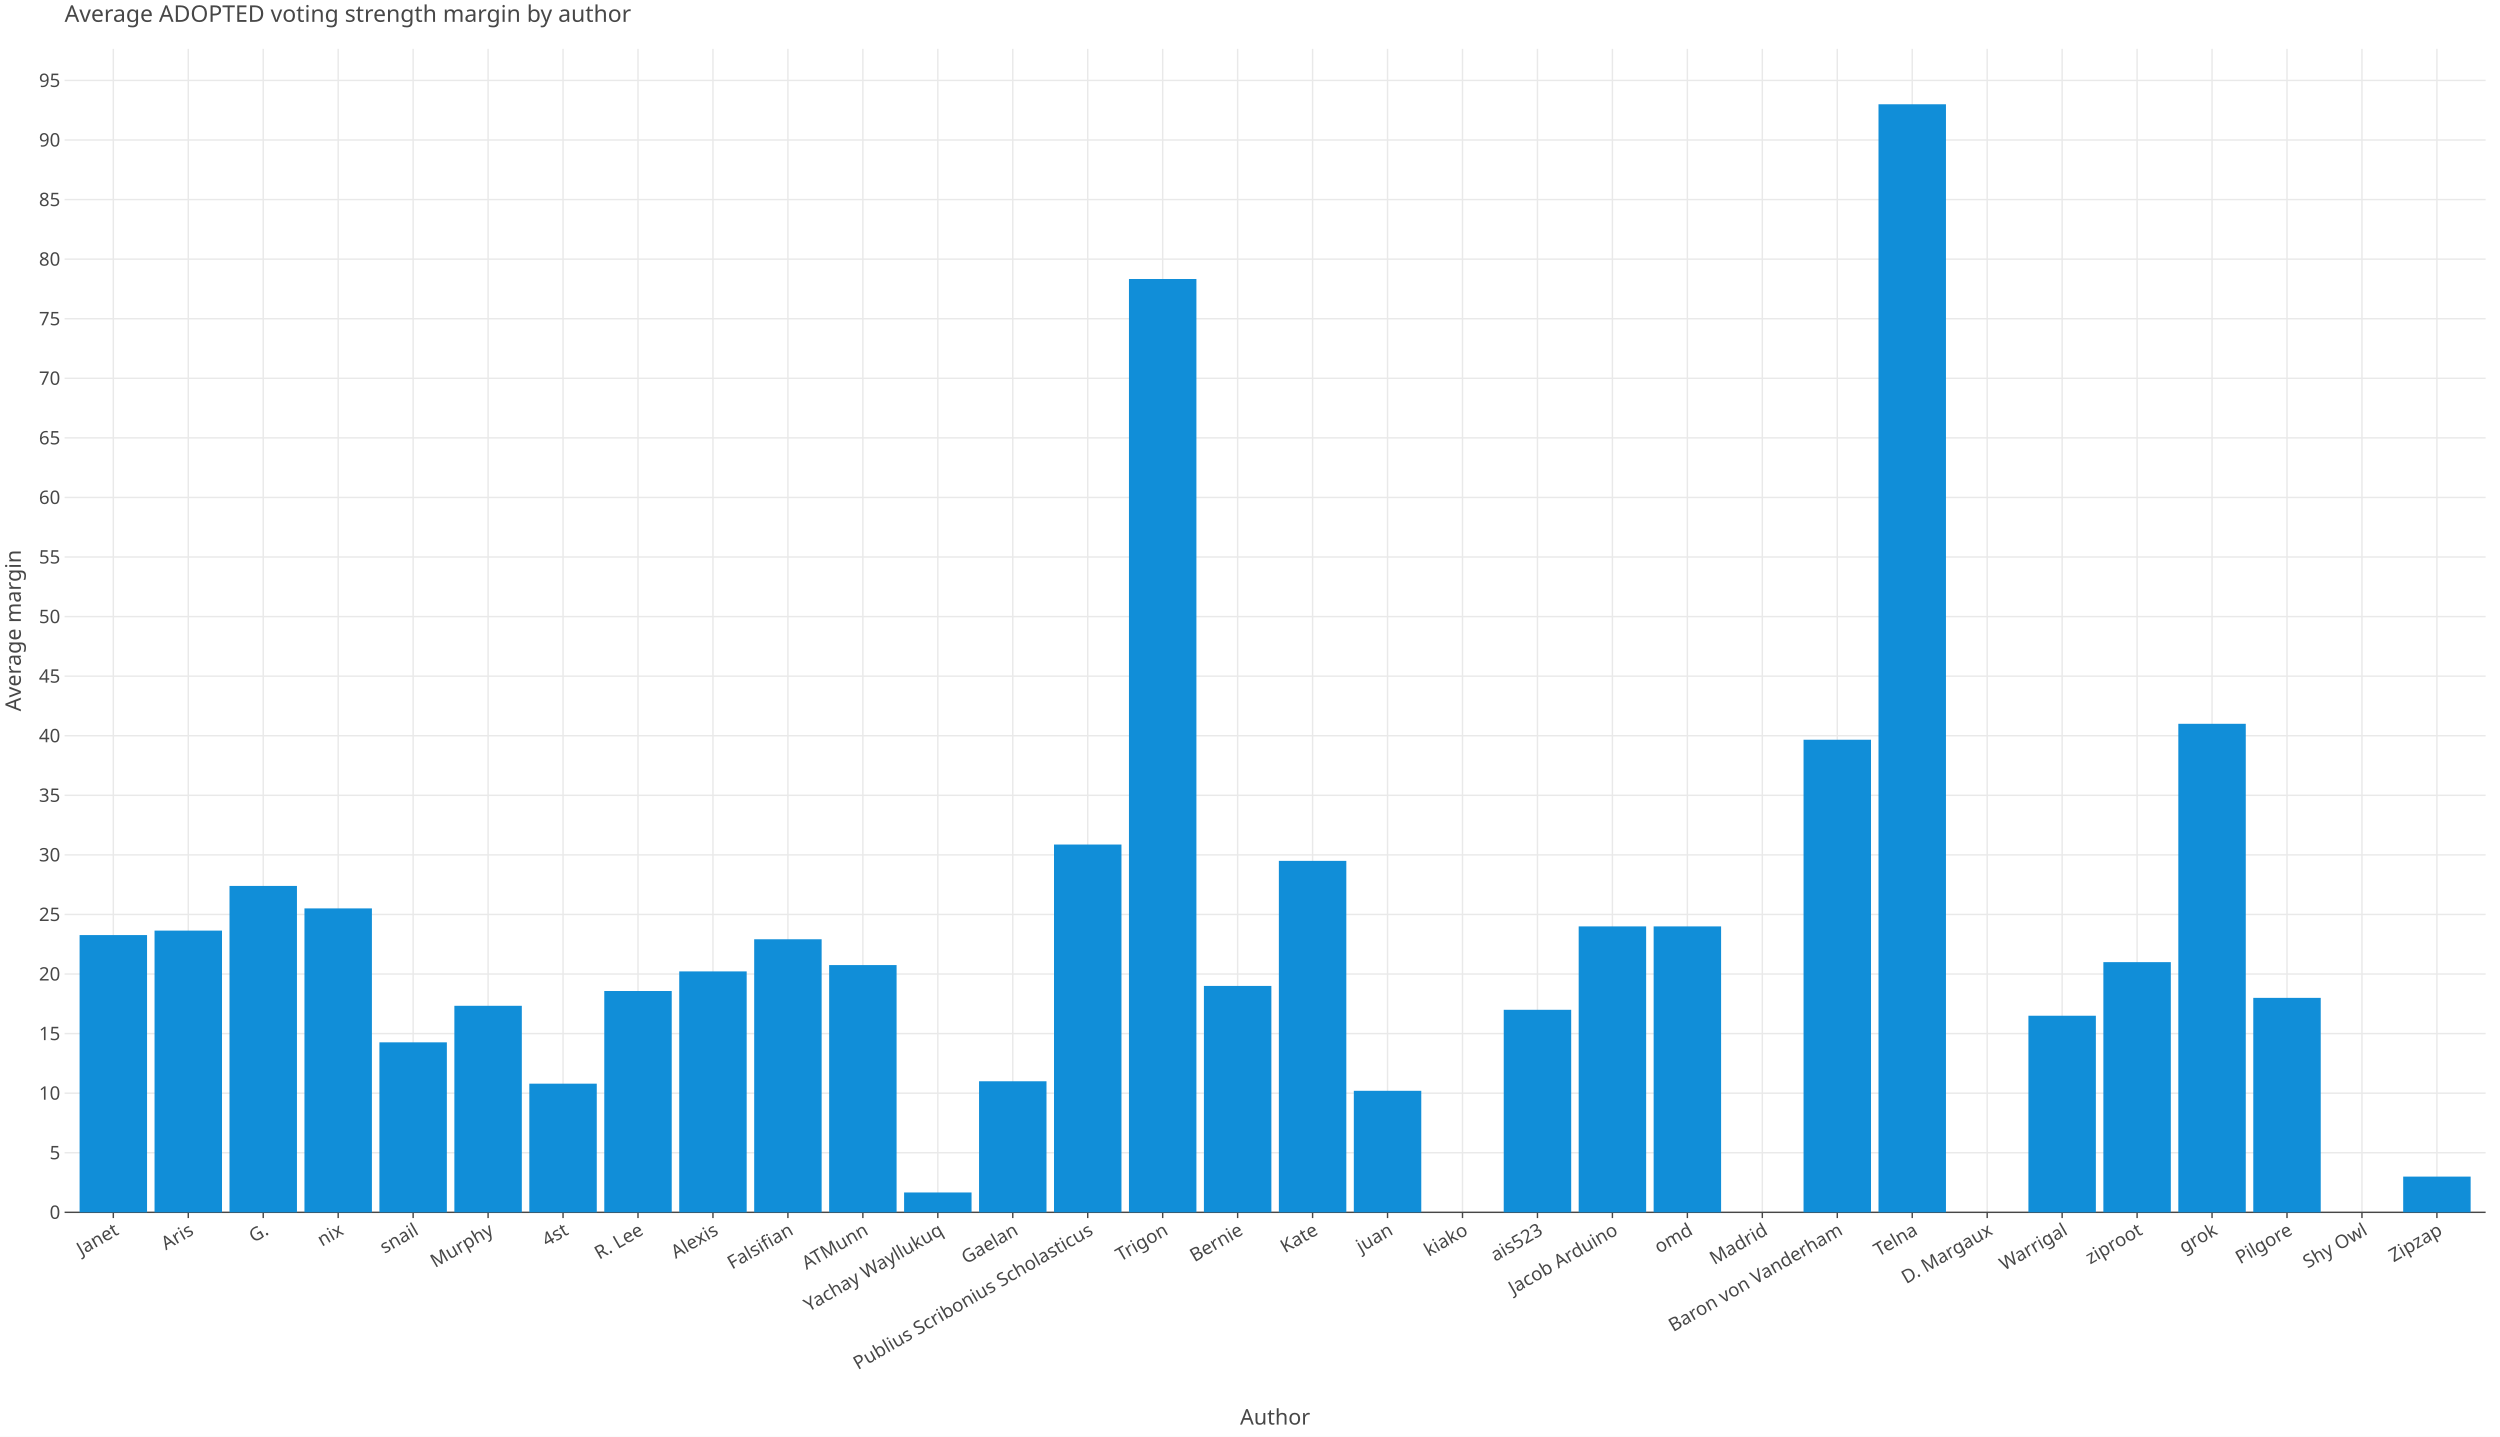
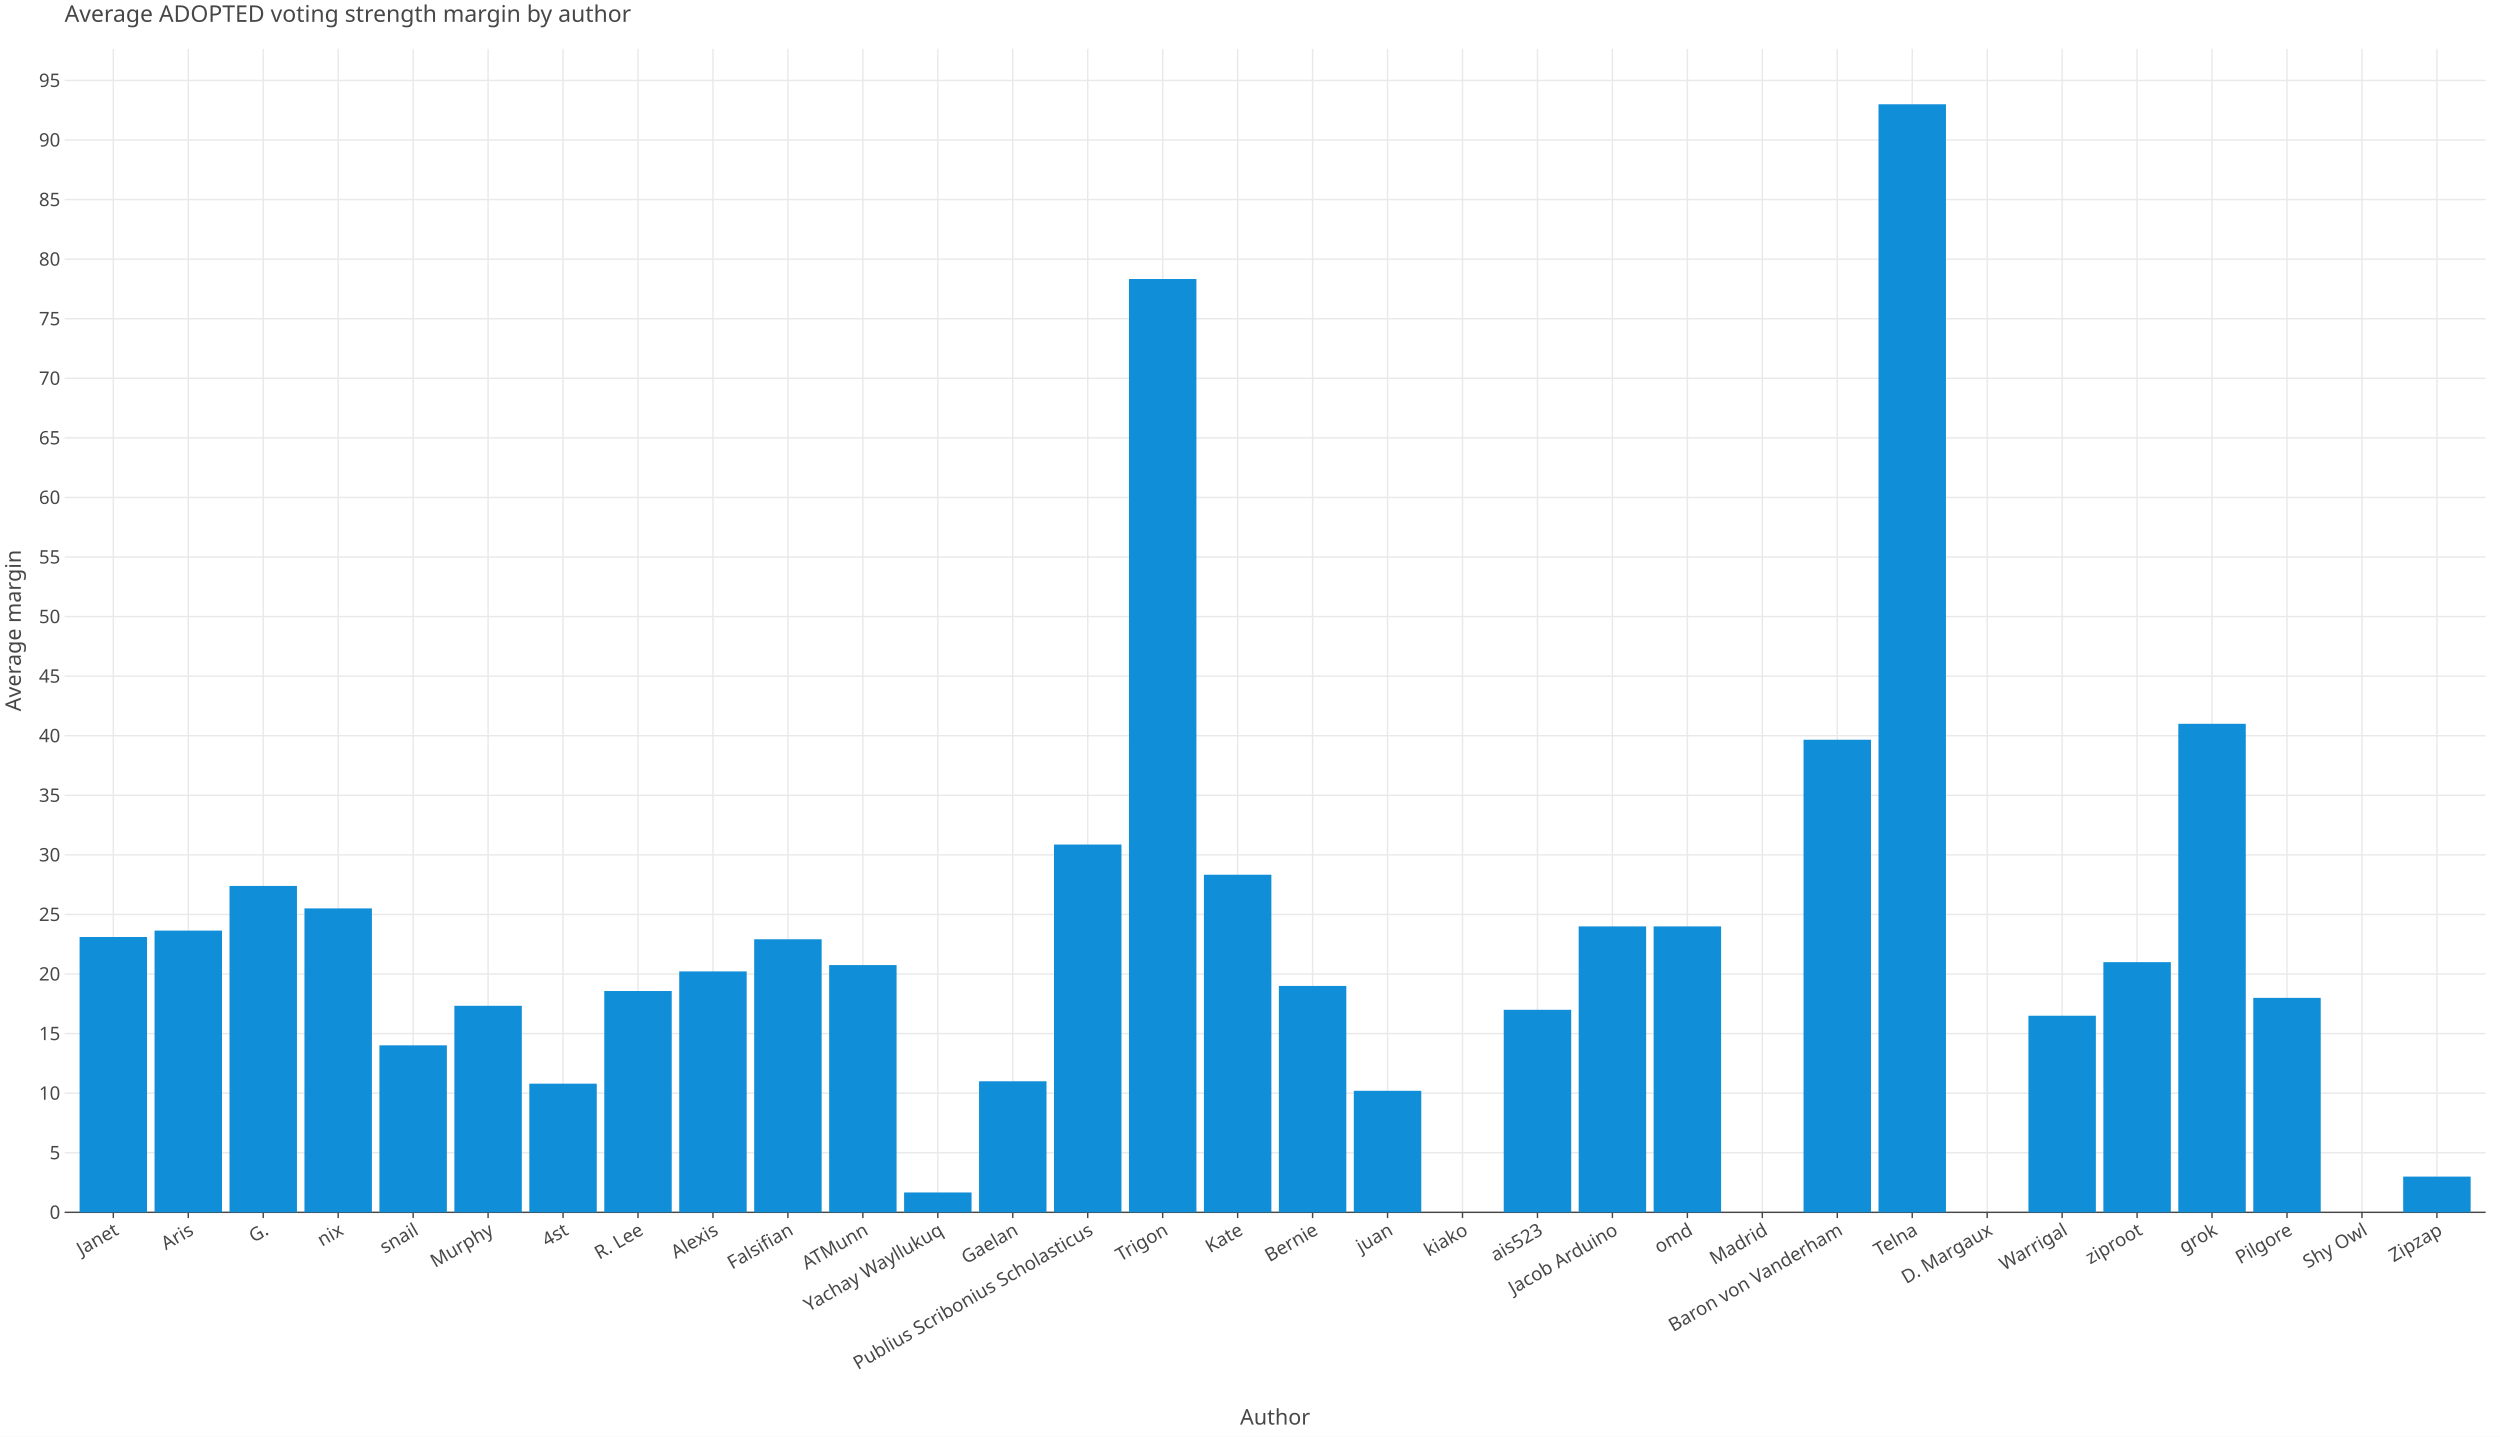
<svg xmlns="http://www.w3.org/2000/svg" class="plt-container" width="1740.0" height="1000.0">
  <style type="text/css">
  .plt-container {
   font-family: Lucida Grande, sans-serif;
   user-select: none;
   -webkit-user-select: none;
   -moz-user-select: none;
   -ms-user-select: none;
}
text {
   text-rendering: optimizeLegibility;
}
- #pSDYnkl .plot-title {
+ #poQTh4v .plot-title {
   fill: #474747;
   font-family: Lucida Grande, sans-serif;
   font-size: 16.0px;
   font-weight: normal;
   font-style: normal;   
}
- #pSDYnkl .plot-subtitle {
+ #poQTh4v .plot-subtitle {
   fill: #474747;
   font-family: Lucida Grande, sans-serif;
   font-size: 15.0px;
   font-weight: normal;
   font-style: normal;   
}
- #pSDYnkl .plot-caption {
-    fill: #474747;
-    font-family: Lucida Grande, sans-serif;
-    font-size: 13.0px;
-    font-weight: normal;
-    font-style: normal;   
- }
- #pSDYnkl .legend-title {
+ #poQTh4v .plot-caption {
+    fill: #474747;
+    font-family: Lucida Grande, sans-serif;
+    font-size: 13.0px;
+    font-weight: normal;
+    font-style: normal;   
+ }
+ #poQTh4v .legend-title {
   fill: #474747;
   font-family: Lucida Grande, sans-serif;
   font-size: 15.0px;
   font-weight: normal;
   font-style: normal;   
}
- #pSDYnkl .legend-item {
-    fill: #474747;
-    font-family: Lucida Grande, sans-serif;
-    font-size: 13.0px;
-    font-weight: normal;
-    font-style: normal;   
- }
- #pSDYnkl .axis-title-x {
+ #poQTh4v .legend-item {
+    fill: #474747;
+    font-family: Lucida Grande, sans-serif;
+    font-size: 13.0px;
+    font-weight: normal;
+    font-style: normal;   
+ }
+ #poQTh4v .axis-title-x {
   fill: #474747;
   font-family: Lucida Grande, sans-serif;
   font-size: 15.0px;
   font-weight: normal;
   font-style: normal;   
}
- #pSDYnkl .axis-text-x {
-    fill: #474747;
-    font-family: Lucida Grande, sans-serif;
-    font-size: 13.0px;
-    font-weight: normal;
-    font-style: normal;   
- }
- #d6TCGkF .axis-tooltip-text-x {
+ #poQTh4v .axis-text-x {
+    fill: #474747;
+    font-family: Lucida Grande, sans-serif;
+    font-size: 13.0px;
+    font-weight: normal;
+    font-style: normal;   
+ }
+ #dPRw4nc .axis-tooltip-text-x {
   fill: #ffffff;
   font-family: Lucida Grande, sans-serif;
   font-size: 13.0px;
   font-weight: normal;
   font-style: normal;   
}
- #pSDYnkl .axis-title-y {
+ #poQTh4v .axis-title-y {
   fill: #474747;
   font-family: Lucida Grande, sans-serif;
   font-size: 15.0px;
   font-weight: normal;
   font-style: normal;   
}
- #pSDYnkl .axis-text-y {
-    fill: #474747;
-    font-family: Lucida Grande, sans-serif;
-    font-size: 13.0px;
-    font-weight: normal;
-    font-style: normal;   
- }
- #d6TCGkF .axis-tooltip-text-y {
+ #poQTh4v .axis-text-y {
+    fill: #474747;
+    font-family: Lucida Grande, sans-serif;
+    font-size: 13.0px;
+    font-weight: normal;
+    font-style: normal;   
+ }
+ #dPRw4nc .axis-tooltip-text-y {
   fill: #ffffff;
   font-family: Lucida Grande, sans-serif;
   font-size: 13.0px;
   font-weight: normal;
   font-style: normal;   
}
- #pSDYnkl .facet-strip-text-x {
-    fill: #474747;
-    font-family: Lucida Grande, sans-serif;
-    font-size: 13.0px;
-    font-weight: normal;
-    font-style: normal;   
- }
- #pSDYnkl .facet-strip-text-y {
-    fill: #474747;
-    font-family: Lucida Grande, sans-serif;
-    font-size: 13.0px;
-    font-weight: normal;
-    font-style: normal;   
- }
- #d6TCGkF .tooltip-text {
-    fill: #474747;
-    font-family: Lucida Grande, sans-serif;
-    font-size: 13.0px;
-    font-weight: normal;
-    font-style: normal;   
- }
- #d6TCGkF .tooltip-title {
+ #poQTh4v .facet-strip-text-x {
+    fill: #474747;
+    font-family: Lucida Grande, sans-serif;
+    font-size: 13.0px;
+    font-weight: normal;
+    font-style: normal;   
+ }
+ #poQTh4v .facet-strip-text-y {
+    fill: #474747;
+    font-family: Lucida Grande, sans-serif;
+    font-size: 13.0px;
+    font-weight: normal;
+    font-style: normal;   
+ }
+ #dPRw4nc .tooltip-text {
+    fill: #474747;
+    font-family: Lucida Grande, sans-serif;
+    font-size: 13.0px;
+    font-weight: normal;
+    font-style: normal;   
+ }
+ #dPRw4nc .tooltip-title {
   fill: #474747;
   font-family: Lucida Grande, sans-serif;
   font-size: 13.0px;
   font-weight: bold;
   font-style: normal;   
}
- #d6TCGkF .tooltip-label {
+ #dPRw4nc .tooltip-label {
   fill: #474747;
   font-family: Lucida Grande, sans-serif;
   font-size: 13.0px;
   font-weight: bold;
   font-style: normal;   
}

  </style>
-   <g id="pSDYnkl">
+   <g id="poQTh4v">
    <rect x="0.0" y="0.0" height="1000.0" width="1740.0" stroke="rgb(71,71,71)" stroke-opacity="1.0" stroke-width="0.0" fill="rgb(255,255,255)" fill-opacity="1.0">
    </rect>
    <g transform="translate(23.0 34.0 ) ">
      <g transform="translate(21.96121 809.7774 ) ">
        <line x1="33.909" y1="-0.0" x2="33.909" y2="-809.777" stroke="rgb(233,233,233)" stroke-opacity="1.0" stroke-width="1.0">
        </line>
        <line x1="86.078" y1="-0.0" x2="86.078" y2="-809.777" stroke="rgb(233,233,233)" stroke-opacity="1.0" stroke-width="1.0">
        </line>
        <line x1="138.246" y1="-0.0" x2="138.246" y2="-809.777" stroke="rgb(233,233,233)" stroke-opacity="1.0" stroke-width="1.0">
        </line>
        <line x1="190.415" y1="-0.0" x2="190.415" y2="-809.777" stroke="rgb(233,233,233)" stroke-opacity="1.0" stroke-width="1.0">
        </line>
        <line x1="242.583" y1="-0.0" x2="242.583" y2="-809.777" stroke="rgb(233,233,233)" stroke-opacity="1.0" stroke-width="1.0">
        </line>
        <line x1="294.751" y1="-0.0" x2="294.751" y2="-809.777" stroke="rgb(233,233,233)" stroke-opacity="1.0" stroke-width="1.0">
        </line>
        <line x1="346.92" y1="-0.0" x2="346.92" y2="-809.777" stroke="rgb(233,233,233)" stroke-opacity="1.0" stroke-width="1.0">
        </line>
        <line x1="399.088" y1="-0.0" x2="399.088" y2="-809.777" stroke="rgb(233,233,233)" stroke-opacity="1.0" stroke-width="1.0">
        </line>
        <line x1="451.257" y1="-0.0" x2="451.257" y2="-809.777" stroke="rgb(233,233,233)" stroke-opacity="1.0" stroke-width="1.0">
        </line>
        <line x1="503.425" y1="-0.0" x2="503.425" y2="-809.777" stroke="rgb(233,233,233)" stroke-opacity="1.0" stroke-width="1.0">
        </line>
        <line x1="555.593" y1="-0.0" x2="555.593" y2="-809.777" stroke="rgb(233,233,233)" stroke-opacity="1.0" stroke-width="1.0">
        </line>
        <line x1="607.762" y1="-0.0" x2="607.762" y2="-809.777" stroke="rgb(233,233,233)" stroke-opacity="1.0" stroke-width="1.0">
        </line>
        <line x1="659.93" y1="-0.0" x2="659.93" y2="-809.777" stroke="rgb(233,233,233)" stroke-opacity="1.0" stroke-width="1.0">
        </line>
        <line x1="712.098" y1="-0.0" x2="712.098" y2="-809.777" stroke="rgb(233,233,233)" stroke-opacity="1.0" stroke-width="1.0">
        </line>
        <line x1="764.267" y1="-0.0" x2="764.267" y2="-809.777" stroke="rgb(233,233,233)" stroke-opacity="1.0" stroke-width="1.0">
        </line>
        <line x1="816.435" y1="-0.0" x2="816.435" y2="-809.777" stroke="rgb(233,233,233)" stroke-opacity="1.0" stroke-width="1.0">
        </line>
        <line x1="868.604" y1="-0.0" x2="868.604" y2="-809.777" stroke="rgb(233,233,233)" stroke-opacity="1.0" stroke-width="1.0">
        </line>
        <line x1="920.772" y1="-0.0" x2="920.772" y2="-809.777" stroke="rgb(233,233,233)" stroke-opacity="1.0" stroke-width="1.0">
        </line>
        <line x1="972.94" y1="-0.0" x2="972.94" y2="-809.777" stroke="rgb(233,233,233)" stroke-opacity="1.0" stroke-width="1.0">
        </line>
        <line x1="1025.109" y1="-0.0" x2="1025.109" y2="-809.777" stroke="rgb(233,233,233)" stroke-opacity="1.0" stroke-width="1.0">
        </line>
        <line x1="1077.277" y1="-0.0" x2="1077.277" y2="-809.777" stroke="rgb(233,233,233)" stroke-opacity="1.0" stroke-width="1.0">
        </line>
        <line x1="1129.446" y1="-0.0" x2="1129.446" y2="-809.777" stroke="rgb(233,233,233)" stroke-opacity="1.0" stroke-width="1.0">
        </line>
        <line x1="1181.614" y1="-0.0" x2="1181.614" y2="-809.777" stroke="rgb(233,233,233)" stroke-opacity="1.0" stroke-width="1.0">
        </line>
        <line x1="1233.782" y1="-0.0" x2="1233.782" y2="-809.777" stroke="rgb(233,233,233)" stroke-opacity="1.0" stroke-width="1.0">
        </line>
        <line x1="1285.951" y1="-0.0" x2="1285.951" y2="-809.777" stroke="rgb(233,233,233)" stroke-opacity="1.0" stroke-width="1.0">
        </line>
        <line x1="1338.119" y1="-0.0" x2="1338.119" y2="-809.777" stroke="rgb(233,233,233)" stroke-opacity="1.0" stroke-width="1.0">
        </line>
        <line x1="1390.287" y1="-0.0" x2="1390.287" y2="-809.777" stroke="rgb(233,233,233)" stroke-opacity="1.0" stroke-width="1.0">
        </line>
        <line x1="1442.456" y1="-0.0" x2="1442.456" y2="-809.777" stroke="rgb(233,233,233)" stroke-opacity="1.0" stroke-width="1.0">
        </line>
        <line x1="1494.624" y1="-0.0" x2="1494.624" y2="-809.777" stroke="rgb(233,233,233)" stroke-opacity="1.0" stroke-width="1.0">
        </line>
        <line x1="1546.793" y1="-0.0" x2="1546.793" y2="-809.777" stroke="rgb(233,233,233)" stroke-opacity="1.0" stroke-width="1.0">
        </line>
        <line x1="1598.961" y1="-0.0" x2="1598.961" y2="-809.777" stroke="rgb(233,233,233)" stroke-opacity="1.0" stroke-width="1.0">
        </line>
        <line x1="1651.129" y1="-0.0" x2="1651.129" y2="-809.777" stroke="rgb(233,233,233)" stroke-opacity="1.0" stroke-width="1.0">
        </line>
        <g transform="translate(33.90945 0.0 ) ">
          <line stroke-width="1.0" stroke="rgb(71,71,71)" stroke-opacity="1.0" x2="0.0" y2="4.0">
          </line>
          <g transform="translate(0.0 7.0 ) rotate(-30.0 ) ">
            <text class="axis-text-x" text-anchor="end" dy="0.7em">
            Janet
            </text>
          </g>
        </g>
        <g transform="translate(86.07783 0.0 ) ">
          <line stroke-width="1.0" stroke="rgb(71,71,71)" stroke-opacity="1.0" x2="0.0" y2="4.0">
          </line>
          <g transform="translate(0.0 7.0 ) rotate(-30.0 ) ">
            <text class="axis-text-x" text-anchor="end" dy="0.7em">
            Aris
            </text>
          </g>
        </g>
        <g transform="translate(138.2462 0.0 ) ">
          <line stroke-width="1.0" stroke="rgb(71,71,71)" stroke-opacity="1.0" x2="0.0" y2="4.0">
          </line>
          <g transform="translate(0.0 7.0 ) rotate(-30.0 ) ">
            <text class="axis-text-x" text-anchor="end" dy="0.7em">
            G.
            </text>
          </g>
        </g>
        <g transform="translate(190.4146 0.0 ) ">
          <line stroke-width="1.0" stroke="rgb(71,71,71)" stroke-opacity="1.0" x2="0.0" y2="4.0">
          </line>
          <g transform="translate(0.0 7.0 ) rotate(-30.0 ) ">
            <text class="axis-text-x" text-anchor="end" dy="0.7em">
            nix
            </text>
          </g>
        </g>
        <g transform="translate(242.583 0.0 ) ">
          <line stroke-width="1.0" stroke="rgb(71,71,71)" stroke-opacity="1.0" x2="0.0" y2="4.0">
          </line>
          <g transform="translate(0.0 7.0 ) rotate(-30.0 ) ">
            <text class="axis-text-x" text-anchor="end" dy="0.7em">
            snail
            </text>
          </g>
        </g>
        <g transform="translate(294.7514 0.0 ) ">
          <line stroke-width="1.0" stroke="rgb(71,71,71)" stroke-opacity="1.0" x2="0.0" y2="4.0">
          </line>
          <g transform="translate(0.0 7.0 ) rotate(-30.0 ) ">
            <text class="axis-text-x" text-anchor="end" dy="0.7em">
            Murphy
            </text>
          </g>
        </g>
        <g transform="translate(346.9198 0.0 ) ">
          <line stroke-width="1.0" stroke="rgb(71,71,71)" stroke-opacity="1.0" x2="0.0" y2="4.0">
          </line>
          <g transform="translate(0.0 7.0 ) rotate(-30.0 ) ">
            <text class="axis-text-x" text-anchor="end" dy="0.7em">
            4st
            </text>
          </g>
        </g>
        <g transform="translate(399.0881 0.0 ) ">
          <line stroke-width="1.0" stroke="rgb(71,71,71)" stroke-opacity="1.0" x2="0.0" y2="4.0">
          </line>
          <g transform="translate(0.0 7.0 ) rotate(-30.0 ) ">
            <text class="axis-text-x" text-anchor="end" dy="0.7em">
            R. Lee
            </text>
          </g>
        </g>
        <g transform="translate(451.2565 0.0 ) ">
          <line stroke-width="1.0" stroke="rgb(71,71,71)" stroke-opacity="1.0" x2="0.0" y2="4.0">
          </line>
          <g transform="translate(0.0 7.0 ) rotate(-30.0 ) ">
            <text class="axis-text-x" text-anchor="end" dy="0.7em">
            Alexis
            </text>
          </g>
        </g>
        <g transform="translate(503.4249 0.0 ) ">
          <line stroke-width="1.0" stroke="rgb(71,71,71)" stroke-opacity="1.0" x2="0.0" y2="4.0">
          </line>
          <g transform="translate(0.0 7.0 ) rotate(-30.0 ) ">
            <text class="axis-text-x" text-anchor="end" dy="0.7em">
            Falsifian
            </text>
          </g>
        </g>
        <g transform="translate(555.5933 0.0 ) ">
          <line stroke-width="1.0" stroke="rgb(71,71,71)" stroke-opacity="1.0" x2="0.0" y2="4.0">
          </line>
          <g transform="translate(0.0 7.0 ) rotate(-30.0 ) ">
            <text class="axis-text-x" text-anchor="end" dy="0.7em">
            ATMunn
            </text>
          </g>
        </g>
        <g transform="translate(607.7617 0.0 ) ">
          <line stroke-width="1.0" stroke="rgb(71,71,71)" stroke-opacity="1.0" x2="0.0" y2="4.0">
          </line>
          <g transform="translate(0.0 7.0 ) rotate(-30.0 ) ">
            <text class="axis-text-x" text-anchor="end" dy="0.7em">
            Yachay Wayllukuq
            </text>
          </g>
        </g>
        <g transform="translate(659.9301 0.0 ) ">
          <line stroke-width="1.0" stroke="rgb(71,71,71)" stroke-opacity="1.0" x2="0.0" y2="4.0">
          </line>
          <g transform="translate(0.0 7.0 ) rotate(-30.0 ) ">
            <text class="axis-text-x" text-anchor="end" dy="0.7em">
            Gaelan
            </text>
          </g>
        </g>
        <g transform="translate(712.0984 0.0 ) ">
          <line stroke-width="1.0" stroke="rgb(71,71,71)" stroke-opacity="1.0" x2="0.0" y2="4.0">
          </line>
          <g transform="translate(0.0 7.0 ) rotate(-30.0 ) ">
            <text class="axis-text-x" text-anchor="end" dy="0.7em">
            Publius Scribonius Scholasticus
            </text>
          </g>
        </g>
        <g transform="translate(764.2668 0.0 ) ">
          <line stroke-width="1.0" stroke="rgb(71,71,71)" stroke-opacity="1.0" x2="0.0" y2="4.0">
          </line>
          <g transform="translate(0.0 7.0 ) rotate(-30.0 ) ">
            <text class="axis-text-x" text-anchor="end" dy="0.7em">
            Trigon
            </text>
          </g>
        </g>
        <g transform="translate(816.4352 0.0 ) ">
          <line stroke-width="1.0" stroke="rgb(71,71,71)" stroke-opacity="1.0" x2="0.0" y2="4.0">
          </line>
          <g transform="translate(0.0 7.0 ) rotate(-30.0 ) ">
            <text class="axis-text-x" text-anchor="end" dy="0.7em">
+             Kate
+             </text>
+           </g>
+         </g>
+         <g transform="translate(868.6036 0.0 ) ">
+           <line stroke-width="1.0" stroke="rgb(71,71,71)" stroke-opacity="1.0" x2="0.0" y2="4.0">
+           </line>
+           <g transform="translate(0.0 7.0 ) rotate(-30.0 ) ">
+             <text class="axis-text-x" text-anchor="end" dy="0.7em">
            Bernie
-             </text>
-           </g>
-         </g>
-         <g transform="translate(868.6036 0.0 ) ">
-           <line stroke-width="1.0" stroke="rgb(71,71,71)" stroke-opacity="1.0" x2="0.0" y2="4.0">
-           </line>
-           <g transform="translate(0.0 7.0 ) rotate(-30.0 ) ">
-             <text class="axis-text-x" text-anchor="end" dy="0.7em">
-             Kate
            </text>
          </g>
        </g>
        <g transform="translate(920.772 0.0 ) ">
          <line stroke-width="1.0" stroke="rgb(71,71,71)" stroke-opacity="1.0" x2="0.0" y2="4.0">
          </line>
          <g transform="translate(0.0 7.0 ) rotate(-30.0 ) ">
            <text class="axis-text-x" text-anchor="end" dy="0.7em">
            juan
            </text>
          </g>
        </g>
        <g transform="translate(972.9404 0.0 ) ">
          <line stroke-width="1.0" stroke="rgb(71,71,71)" stroke-opacity="1.0" x2="0.0" y2="4.0">
          </line>
          <g transform="translate(0.0 7.0 ) rotate(-30.0 ) ">
            <text class="axis-text-x" text-anchor="end" dy="0.7em">
            kiako
            </text>
          </g>
        </g>
        <g transform="translate(1025.109 0.0 ) ">
          <line stroke-width="1.0" stroke="rgb(71,71,71)" stroke-opacity="1.0" x2="0.0" y2="4.0">
          </line>
          <g transform="translate(0.0 7.0 ) rotate(-30.0 ) ">
            <text class="axis-text-x" text-anchor="end" dy="0.7em">
            ais523
            </text>
          </g>
        </g>
        <g transform="translate(1077.277 0.0 ) ">
          <line stroke-width="1.0" stroke="rgb(71,71,71)" stroke-opacity="1.0" x2="0.0" y2="4.0">
          </line>
          <g transform="translate(0.0 7.0 ) rotate(-30.0 ) ">
            <text class="axis-text-x" text-anchor="end" dy="0.7em">
            Jacob Arduino
            </text>
          </g>
        </g>
        <g transform="translate(1129.446 0.0 ) ">
          <line stroke-width="1.0" stroke="rgb(71,71,71)" stroke-opacity="1.0" x2="0.0" y2="4.0">
          </line>
          <g transform="translate(0.0 7.0 ) rotate(-30.0 ) ">
            <text class="axis-text-x" text-anchor="end" dy="0.7em">
            omd
            </text>
          </g>
        </g>
        <g transform="translate(1181.614 0.0 ) ">
          <line stroke-width="1.0" stroke="rgb(71,71,71)" stroke-opacity="1.0" x2="0.0" y2="4.0">
          </line>
          <g transform="translate(0.0 7.0 ) rotate(-30.0 ) ">
            <text class="axis-text-x" text-anchor="end" dy="0.7em">
            Madrid
            </text>
          </g>
        </g>
        <g transform="translate(1233.782 0.0 ) ">
          <line stroke-width="1.0" stroke="rgb(71,71,71)" stroke-opacity="1.0" x2="0.0" y2="4.0">
          </line>
          <g transform="translate(0.0 7.0 ) rotate(-30.0 ) ">
            <text class="axis-text-x" text-anchor="end" dy="0.7em">
            Baron von Vanderham
            </text>
          </g>
        </g>
        <g transform="translate(1285.951 0.0 ) ">
          <line stroke-width="1.0" stroke="rgb(71,71,71)" stroke-opacity="1.0" x2="0.0" y2="4.0">
          </line>
          <g transform="translate(0.0 7.0 ) rotate(-30.0 ) ">
            <text class="axis-text-x" text-anchor="end" dy="0.7em">
            Telna
            </text>
          </g>
        </g>
        <g transform="translate(1338.119 0.0 ) ">
          <line stroke-width="1.0" stroke="rgb(71,71,71)" stroke-opacity="1.0" x2="0.0" y2="4.0">
          </line>
          <g transform="translate(0.0 7.0 ) rotate(-30.0 ) ">
            <text class="axis-text-x" text-anchor="end" dy="0.7em">
            D. Margaux
            </text>
          </g>
        </g>
        <g transform="translate(1390.287 0.0 ) ">
          <line stroke-width="1.0" stroke="rgb(71,71,71)" stroke-opacity="1.0" x2="0.0" y2="4.0">
          </line>
          <g transform="translate(0.0 7.0 ) rotate(-30.0 ) ">
            <text class="axis-text-x" text-anchor="end" dy="0.7em">
            Warrigal
            </text>
          </g>
        </g>
        <g transform="translate(1442.456 0.0 ) ">
          <line stroke-width="1.0" stroke="rgb(71,71,71)" stroke-opacity="1.0" x2="0.0" y2="4.0">
          </line>
          <g transform="translate(0.0 7.0 ) rotate(-30.0 ) ">
            <text class="axis-text-x" text-anchor="end" dy="0.7em">
            ziproot
            </text>
          </g>
        </g>
        <g transform="translate(1494.624 0.0 ) ">
          <line stroke-width="1.0" stroke="rgb(71,71,71)" stroke-opacity="1.0" x2="0.0" y2="4.0">
          </line>
          <g transform="translate(0.0 7.0 ) rotate(-30.0 ) ">
            <text class="axis-text-x" text-anchor="end" dy="0.7em">
            grok
            </text>
          </g>
        </g>
        <g transform="translate(1546.793 0.0 ) ">
          <line stroke-width="1.0" stroke="rgb(71,71,71)" stroke-opacity="1.0" x2="0.0" y2="4.0">
          </line>
          <g transform="translate(0.0 7.0 ) rotate(-30.0 ) ">
            <text class="axis-text-x" text-anchor="end" dy="0.7em">
            Pilgore
            </text>
          </g>
        </g>
        <g transform="translate(1598.961 0.0 ) ">
          <line stroke-width="1.0" stroke="rgb(71,71,71)" stroke-opacity="1.0" x2="0.0" y2="4.0">
          </line>
          <g transform="translate(0.0 7.0 ) rotate(-30.0 ) ">
            <text class="axis-text-x" text-anchor="end" dy="0.7em">
            Shy Owl
            </text>
          </g>
        </g>
        <g transform="translate(1651.129 0.0 ) ">
          <line stroke-width="1.0" stroke="rgb(71,71,71)" stroke-opacity="1.0" x2="0.0" y2="4.0">
          </line>
          <g transform="translate(0.0 7.0 ) rotate(-30.0 ) ">
            <text class="axis-text-x" text-anchor="end" dy="0.7em">
            Zipzap
            </text>
          </g>
        </g>
        <line x1="0.0" y1="0.0" x2="1685.039" y2="0.0" stroke-width="1.0" stroke="rgb(71,71,71)" stroke-opacity="1.0">
        </line>
      </g>
      <g transform="translate(21.96121 0.0 ) ">
        <line x1="0.0" y1="768.314" x2="1685.039" y2="768.314" stroke="rgb(233,233,233)" stroke-opacity="1.0" stroke-width="1.0">
        </line>
        <line x1="0.0" y1="726.851" x2="1685.039" y2="726.851" stroke="rgb(233,233,233)" stroke-opacity="1.0" stroke-width="1.0">
        </line>
        <line x1="0.0" y1="685.388" x2="1685.039" y2="685.388" stroke="rgb(233,233,233)" stroke-opacity="1.0" stroke-width="1.0">
        </line>
        <line x1="0.0" y1="643.924" x2="1685.039" y2="643.924" stroke="rgb(233,233,233)" stroke-opacity="1.0" stroke-width="1.0">
        </line>
        <line x1="0.0" y1="602.461" x2="1685.039" y2="602.461" stroke="rgb(233,233,233)" stroke-opacity="1.0" stroke-width="1.0">
        </line>
        <line x1="0.0" y1="560.998" x2="1685.039" y2="560.998" stroke="rgb(233,233,233)" stroke-opacity="1.0" stroke-width="1.0">
        </line>
        <line x1="0.0" y1="519.535" x2="1685.039" y2="519.535" stroke="rgb(233,233,233)" stroke-opacity="1.0" stroke-width="1.0">
        </line>
        <line x1="0.0" y1="478.071" x2="1685.039" y2="478.071" stroke="rgb(233,233,233)" stroke-opacity="1.0" stroke-width="1.0">
        </line>
        <line x1="0.0" y1="436.608" x2="1685.039" y2="436.608" stroke="rgb(233,233,233)" stroke-opacity="1.0" stroke-width="1.0">
        </line>
        <line x1="0.0" y1="395.145" x2="1685.039" y2="395.145" stroke="rgb(233,233,233)" stroke-opacity="1.0" stroke-width="1.0">
        </line>
        <line x1="0.0" y1="353.682" x2="1685.039" y2="353.682" stroke="rgb(233,233,233)" stroke-opacity="1.0" stroke-width="1.0">
        </line>
        <line x1="0.0" y1="312.218" x2="1685.039" y2="312.218" stroke="rgb(233,233,233)" stroke-opacity="1.0" stroke-width="1.0">
        </line>
        <line x1="0.0" y1="270.755" x2="1685.039" y2="270.755" stroke="rgb(233,233,233)" stroke-opacity="1.0" stroke-width="1.0">
        </line>
        <line x1="0.0" y1="229.292" x2="1685.039" y2="229.292" stroke="rgb(233,233,233)" stroke-opacity="1.0" stroke-width="1.0">
        </line>
        <line x1="0.0" y1="187.829" x2="1685.039" y2="187.829" stroke="rgb(233,233,233)" stroke-opacity="1.0" stroke-width="1.0">
        </line>
        <line x1="0.0" y1="146.365" x2="1685.039" y2="146.365" stroke="rgb(233,233,233)" stroke-opacity="1.0" stroke-width="1.0">
        </line>
        <line x1="0.0" y1="104.902" x2="1685.039" y2="104.902" stroke="rgb(233,233,233)" stroke-opacity="1.0" stroke-width="1.0">
        </line>
        <line x1="0.0" y1="63.439" x2="1685.039" y2="63.439" stroke="rgb(233,233,233)" stroke-opacity="1.0" stroke-width="1.0">
        </line>
        <line x1="0.0" y1="21.976" x2="1685.039" y2="21.976" stroke="rgb(233,233,233)" stroke-opacity="1.0" stroke-width="1.0">
        </line>
        <g transform="translate(0.0 809.7774 ) ">
          <g transform="translate(-3.0 0.0 ) ">
            <text class="axis-text-y" text-anchor="end" dy="0.35em">
            0
            </text>
          </g>
        </g>
        <g transform="translate(0.0 768.3142 ) ">
          <g transform="translate(-3.0 0.0 ) ">
            <text class="axis-text-y" text-anchor="end" dy="0.35em">
            5
            </text>
          </g>
        </g>
        <g transform="translate(0.0 726.8509 ) ">
          <g transform="translate(-3.0 0.0 ) ">
            <text class="axis-text-y" text-anchor="end" dy="0.35em">
            10
            </text>
          </g>
        </g>
        <g transform="translate(0.0 685.3877 ) ">
          <g transform="translate(-3.0 0.0 ) ">
            <text class="axis-text-y" text-anchor="end" dy="0.35em">
            15
            </text>
          </g>
        </g>
        <g transform="translate(0.0 643.9244 ) ">
          <g transform="translate(-3.0 0.0 ) ">
            <text class="axis-text-y" text-anchor="end" dy="0.35em">
            20
            </text>
          </g>
        </g>
        <g transform="translate(0.0 602.4611 ) ">
          <g transform="translate(-3.0 0.0 ) ">
            <text class="axis-text-y" text-anchor="end" dy="0.35em">
            25
            </text>
          </g>
        </g>
        <g transform="translate(0.0 560.9979 ) ">
          <g transform="translate(-3.0 0.0 ) ">
            <text class="axis-text-y" text-anchor="end" dy="0.35em">
            30
            </text>
          </g>
        </g>
        <g transform="translate(0.0 519.5346 ) ">
          <g transform="translate(-3.0 0.0 ) ">
            <text class="axis-text-y" text-anchor="end" dy="0.35em">
            35
            </text>
          </g>
        </g>
        <g transform="translate(0.0 478.0714 ) ">
          <g transform="translate(-3.0 0.0 ) ">
            <text class="axis-text-y" text-anchor="end" dy="0.35em">
            40
            </text>
          </g>
        </g>
        <g transform="translate(0.0 436.6081 ) ">
          <g transform="translate(-3.0 0.0 ) ">
            <text class="axis-text-y" text-anchor="end" dy="0.35em">
            45
            </text>
          </g>
        </g>
        <g transform="translate(0.0 395.1448 ) ">
          <g transform="translate(-3.0 0.0 ) ">
            <text class="axis-text-y" text-anchor="end" dy="0.35em">
            50
            </text>
          </g>
        </g>
        <g transform="translate(0.0 353.6816 ) ">
          <g transform="translate(-3.0 0.0 ) ">
            <text class="axis-text-y" text-anchor="end" dy="0.35em">
            55
            </text>
          </g>
        </g>
        <g transform="translate(0.0 312.2183 ) ">
          <g transform="translate(-3.0 0.0 ) ">
            <text class="axis-text-y" text-anchor="end" dy="0.35em">
            60
            </text>
          </g>
        </g>
        <g transform="translate(0.0 270.7551 ) ">
          <g transform="translate(-3.0 0.0 ) ">
            <text class="axis-text-y" text-anchor="end" dy="0.35em">
            65
            </text>
          </g>
        </g>
        <g transform="translate(0.0 229.2918 ) ">
          <g transform="translate(-3.0 0.0 ) ">
            <text class="axis-text-y" text-anchor="end" dy="0.35em">
            70
            </text>
          </g>
        </g>
        <g transform="translate(0.0 187.8286 ) ">
          <g transform="translate(-3.0 0.0 ) ">
            <text class="axis-text-y" text-anchor="end" dy="0.35em">
            75
            </text>
          </g>
        </g>
        <g transform="translate(0.0 146.3653 ) ">
          <g transform="translate(-3.0 0.0 ) ">
            <text class="axis-text-y" text-anchor="end" dy="0.35em">
            80
            </text>
          </g>
        </g>
        <g transform="translate(0.0 104.902 ) ">
          <g transform="translate(-3.0 0.0 ) ">
            <text class="axis-text-y" text-anchor="end" dy="0.35em">
            85
            </text>
          </g>
        </g>
        <g transform="translate(0.0 63.43878 ) ">
          <g transform="translate(-3.0 0.0 ) ">
            <text class="axis-text-y" text-anchor="end" dy="0.35em">
            90
            </text>
          </g>
        </g>
        <g transform="translate(0.0 21.97553 ) ">
          <g transform="translate(-3.0 0.0 ) ">
            <text class="axis-text-y" text-anchor="end" dy="0.35em">
            95
            </text>
          </g>
        </g>
      </g>
-       <g transform="translate(21.96121 0.0 ) " clip-path="url(#c9Ub1mQ)" clip-bounds-jfx="[rect (0.0, 0.0), (1685.039, 809.777)]">
+       <g transform="translate(21.96121 0.0 ) " clip-path="url(#cXBfYvs)" clip-bounds-jfx="[rect (0.0, 0.0), (1685.039, 809.777)]">
        <defs>
-           <clipPath id="c9Ub1mQ">
+           <clipPath id="cXBfYvs">
            <rect x="0.0" y="0.0" width="1685.039" height="809.777">
            </rect>
          </clipPath>
        </defs>
        <rect x="1627.654" y="784.899" height="24.878" width="46.952" stroke="rgb(0,0,0)" stroke-opacity="0.0" fill="rgb(17,142,216)" fill-opacity="1.0" stroke-width="1.0">
        </rect>
        <rect x="1523.317" y="660.51" height="149.268" width="46.952" stroke="rgb(0,0,0)" stroke-opacity="0.0" fill="rgb(17,142,216)" fill-opacity="1.0" stroke-width="1.0">
        </rect>
        <rect x="1471.148" y="469.779" height="339.999" width="46.952" stroke="rgb(0,0,0)" stroke-opacity="0.0" fill="rgb(17,142,216)" fill-opacity="1.0" stroke-width="1.0">
        </rect>
        <rect x="1418.98" y="635.632" height="174.146" width="46.952" stroke="rgb(0,0,0)" stroke-opacity="0.0" fill="rgb(17,142,216)" fill-opacity="1.0" stroke-width="1.0">
        </rect>
        <rect x="1366.812" y="672.949" height="136.829" width="46.952" stroke="rgb(0,0,0)" stroke-opacity="0.0" fill="rgb(17,142,216)" fill-opacity="1.0" stroke-width="1.0">
        </rect>
        <rect x="1262.475" y="38.561" height="771.217" width="46.952" stroke="rgb(0,0,0)" stroke-opacity="0.0" fill="rgb(17,142,216)" fill-opacity="1.0" stroke-width="1.0">
        </rect>
        <rect x="1210.306" y="480.836" height="328.942" width="46.952" stroke="rgb(0,0,0)" stroke-opacity="0.0" fill="rgb(17,142,216)" fill-opacity="1.0" stroke-width="1.0">
        </rect>
        <rect x="1105.97" y="610.754" height="199.024" width="46.952" stroke="rgb(0,0,0)" stroke-opacity="0.0" fill="rgb(17,142,216)" fill-opacity="1.0" stroke-width="1.0">
        </rect>
        <rect x="1053.801" y="610.754" height="199.024" width="46.952" stroke="rgb(0,0,0)" stroke-opacity="0.0" fill="rgb(17,142,216)" fill-opacity="1.0" stroke-width="1.0">
        </rect>
        <rect x="1001.633" y="668.802" height="140.975" width="46.952" stroke="rgb(0,0,0)" stroke-opacity="0.0" fill="rgb(17,142,216)" fill-opacity="1.0" stroke-width="1.0">
        </rect>
        <rect x="897.296" y="725.192" height="84.585" width="46.952" stroke="rgb(0,0,0)" stroke-opacity="0.0" fill="rgb(17,142,216)" fill-opacity="1.0" stroke-width="1.0">
        </rect>
-         <rect x="845.128" y="565.144" height="244.633" width="46.952" stroke="rgb(0,0,0)" stroke-opacity="0.0" fill="rgb(17,142,216)" fill-opacity="1.0" stroke-width="1.0">
-         </rect>
-         <rect x="792.959" y="652.217" height="157.56" width="46.952" stroke="rgb(0,0,0)" stroke-opacity="0.0" fill="rgb(17,142,216)" fill-opacity="1.0" stroke-width="1.0">
+         <rect x="845.128" y="652.217" height="157.56" width="46.952" stroke="rgb(0,0,0)" stroke-opacity="0.0" fill="rgb(17,142,216)" fill-opacity="1.0" stroke-width="1.0">
+         </rect>
+         <rect x="792.959" y="574.819" height="234.958" width="46.952" stroke="rgb(0,0,0)" stroke-opacity="0.0" fill="rgb(17,142,216)" fill-opacity="1.0" stroke-width="1.0">
        </rect>
        <rect x="740.791" y="160.186" height="649.591" width="46.952" stroke="rgb(0,0,0)" stroke-opacity="0.0" fill="rgb(17,142,216)" fill-opacity="1.0" stroke-width="1.0">
        </rect>
        <rect x="688.623" y="553.811" height="255.967" width="46.952" stroke="rgb(0,0,0)" stroke-opacity="0.0" fill="rgb(17,142,216)" fill-opacity="1.0" stroke-width="1.0">
        </rect>
        <rect x="636.454" y="718.558" height="91.219" width="46.952" stroke="rgb(0,0,0)" stroke-opacity="0.0" fill="rgb(17,142,216)" fill-opacity="1.0" stroke-width="1.0">
        </rect>
        <rect x="584.286" y="795.956" height="13.821" width="46.952" stroke="rgb(0,0,0)" stroke-opacity="0.0" fill="rgb(17,142,216)" fill-opacity="1.0" stroke-width="1.0">
        </rect>
        <rect x="532.118" y="637.705" height="172.073" width="46.952" stroke="rgb(0,0,0)" stroke-opacity="0.0" fill="rgb(17,142,216)" fill-opacity="1.0" stroke-width="1.0">
        </rect>
        <rect x="479.949" y="619.737" height="190.04" width="46.952" stroke="rgb(0,0,0)" stroke-opacity="0.0" fill="rgb(17,142,216)" fill-opacity="1.0" stroke-width="1.0">
        </rect>
        <rect x="427.781" y="642.082" height="167.696" width="46.952" stroke="rgb(0,0,0)" stroke-opacity="0.0" fill="rgb(17,142,216)" fill-opacity="1.0" stroke-width="1.0">
        </rect>
        <rect x="375.612" y="655.741" height="154.036" width="46.952" stroke="rgb(0,0,0)" stroke-opacity="0.0" fill="rgb(17,142,216)" fill-opacity="1.0" stroke-width="1.0">
        </rect>
        <rect x="323.444" y="720.217" height="89.561" width="46.952" stroke="rgb(0,0,0)" stroke-opacity="0.0" fill="rgb(17,142,216)" fill-opacity="1.0" stroke-width="1.0">
        </rect>
        <rect x="271.276" y="666.038" height="143.739" width="46.952" stroke="rgb(0,0,0)" stroke-opacity="0.0" fill="rgb(17,142,216)" fill-opacity="1.0" stroke-width="1.0">
        </rect>
-         <rect x="219.107" y="691.459" height="118.318" width="46.952" stroke="rgb(0,0,0)" stroke-opacity="0.0" fill="rgb(17,142,216)" fill-opacity="1.0" stroke-width="1.0">
+         <rect x="219.107" y="693.537" height="116.24" width="46.952" stroke="rgb(0,0,0)" stroke-opacity="0.0" fill="rgb(17,142,216)" fill-opacity="1.0" stroke-width="1.0">
        </rect>
        <rect x="166.939" y="598.228" height="211.549" width="46.952" stroke="rgb(0,0,0)" stroke-opacity="0.0" fill="rgb(17,142,216)" fill-opacity="1.0" stroke-width="1.0">
        </rect>
        <rect x="114.77" y="582.597" height="227.18" width="46.952" stroke="rgb(0,0,0)" stroke-opacity="0.0" fill="rgb(17,142,216)" fill-opacity="1.0" stroke-width="1.0">
        </rect>
        <rect x="62.602" y="613.694" height="196.084" width="46.952" stroke="rgb(0,0,0)" stroke-opacity="0.0" fill="rgb(17,142,216)" fill-opacity="1.0" stroke-width="1.0">
        </rect>
-         <rect x="10.434" y="616.816" height="192.962" width="46.952" stroke="rgb(0,0,0)" stroke-opacity="0.0" fill="rgb(17,142,216)" fill-opacity="1.0" stroke-width="1.0">
+         <rect x="10.434" y="618.165" height="191.612" width="46.952" stroke="rgb(0,0,0)" stroke-opacity="0.0" fill="rgb(17,142,216)" fill-opacity="1.0" stroke-width="1.0">
        </rect>
      </g>
    </g>
    <g transform="translate(44.96121 15.2 ) ">
      <text class="plot-title" y="0.0">
      Average ADOPTED voting strength margin by author
      </text>
    </g>
    <g transform="translate(14.5 438.8887 ) rotate(-90.0 ) ">
      <text class="axis-title-y" y="0.0" text-anchor="middle">
      Average margin
      </text>
    </g>
    <g transform="translate(887.4806 991.5 ) ">
      <text class="axis-title-x" y="0.0" text-anchor="middle">
      Author
      </text>
    </g>
  </g>
-   <g id="d6TCGkF">
+   <g id="dPRw4nc">
  </g>
</svg>
